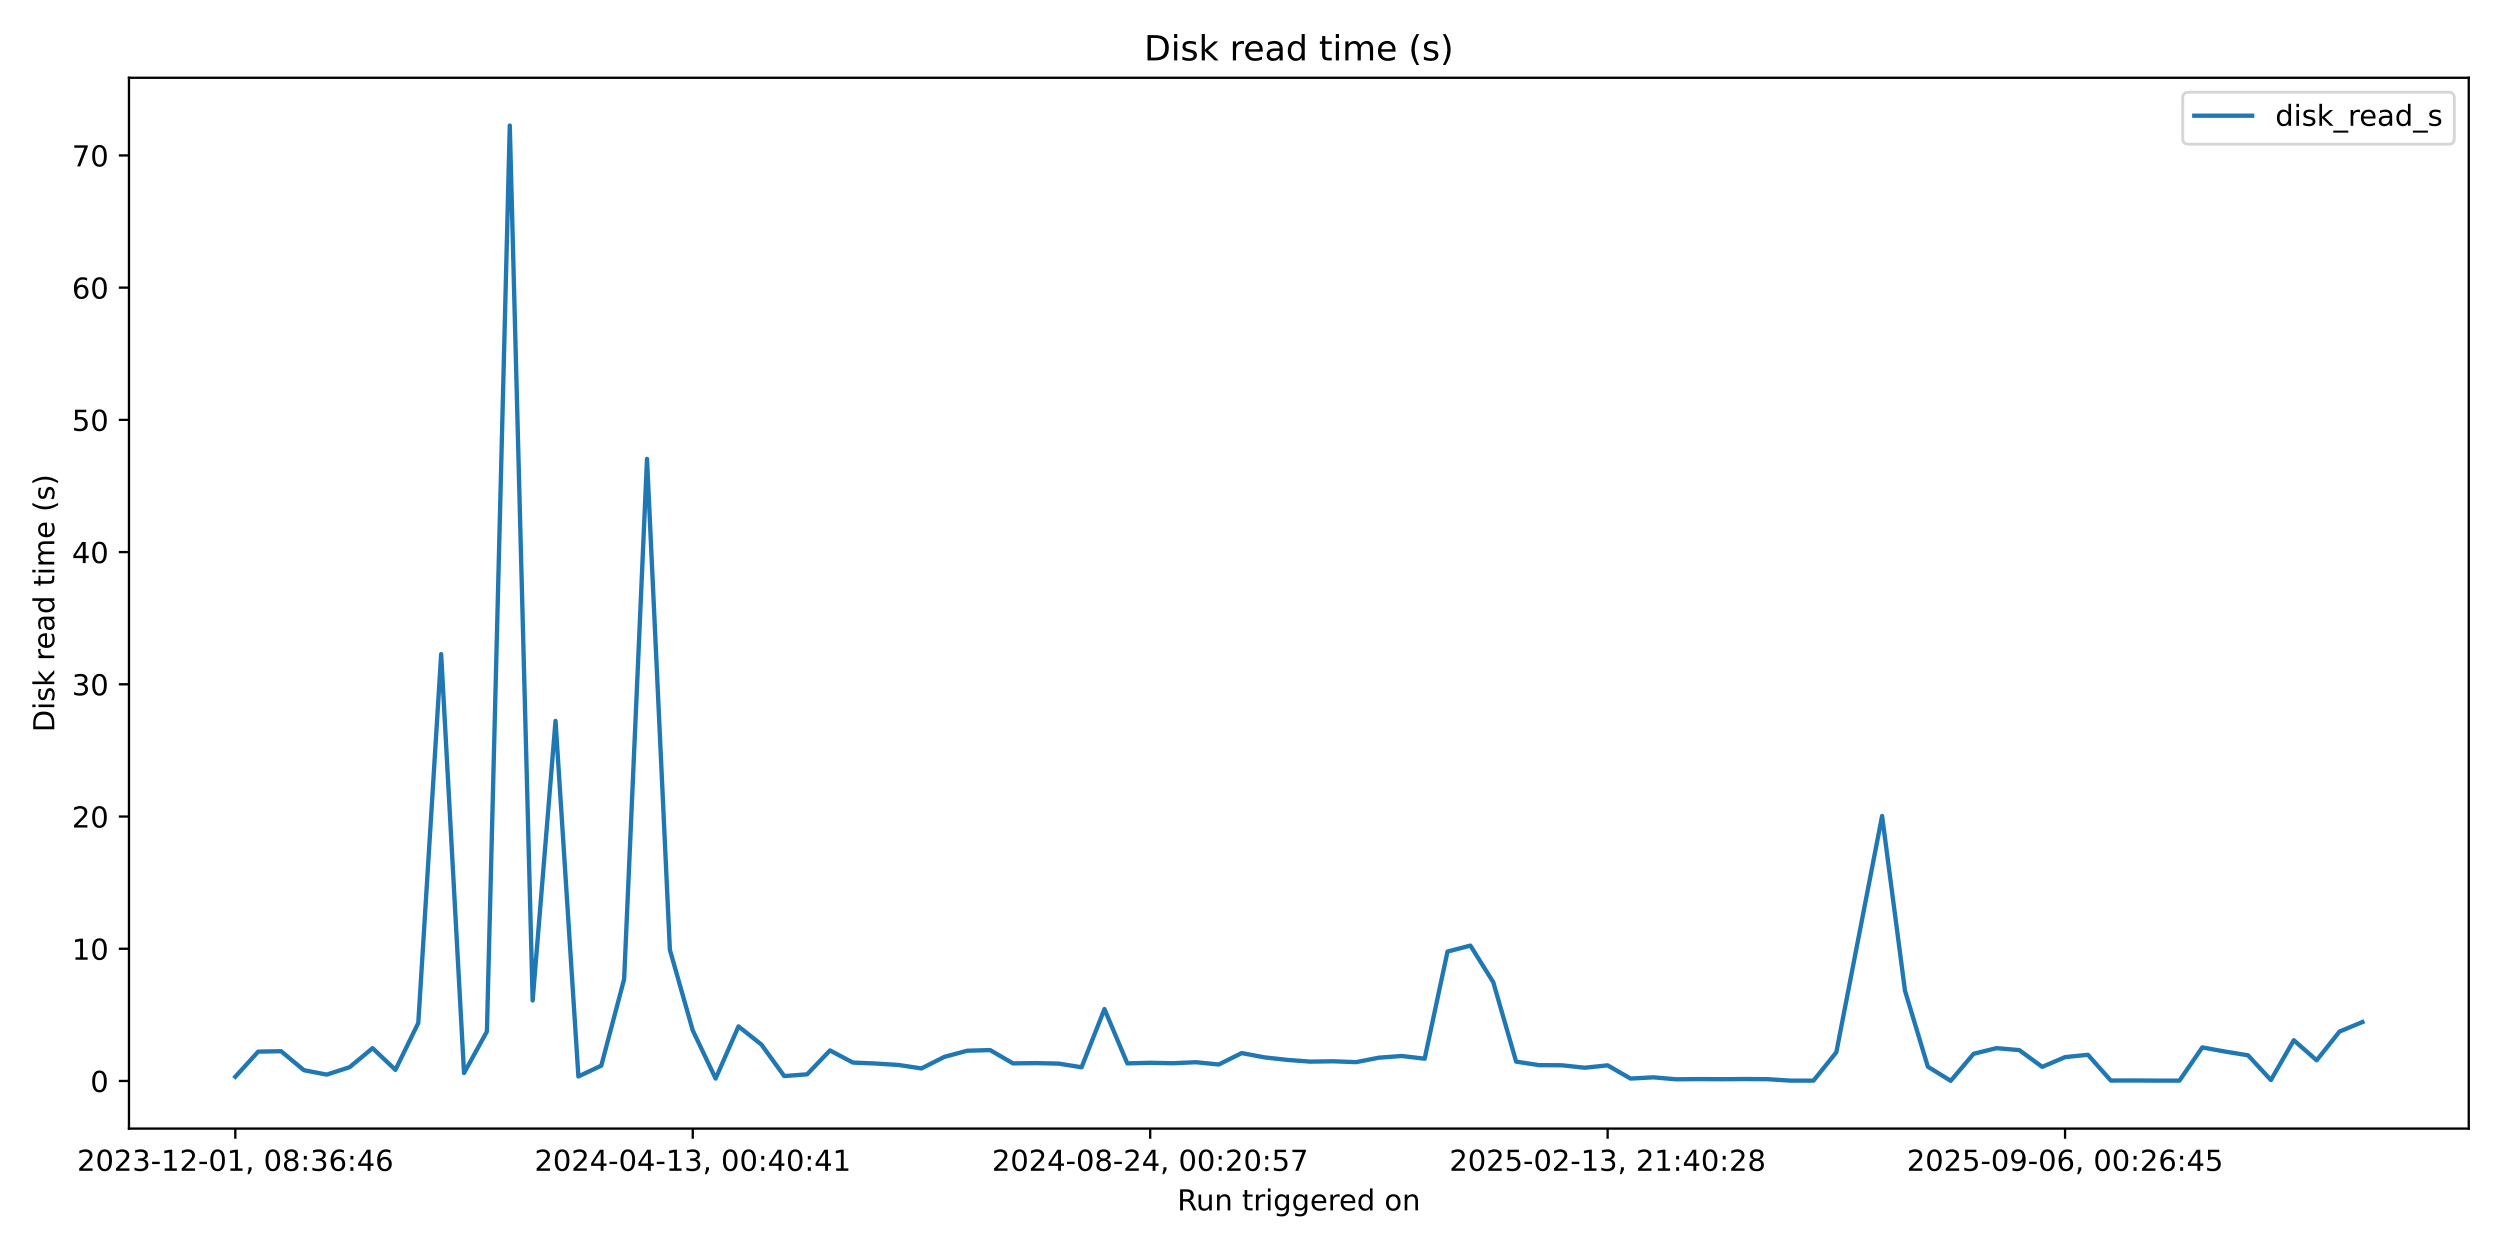
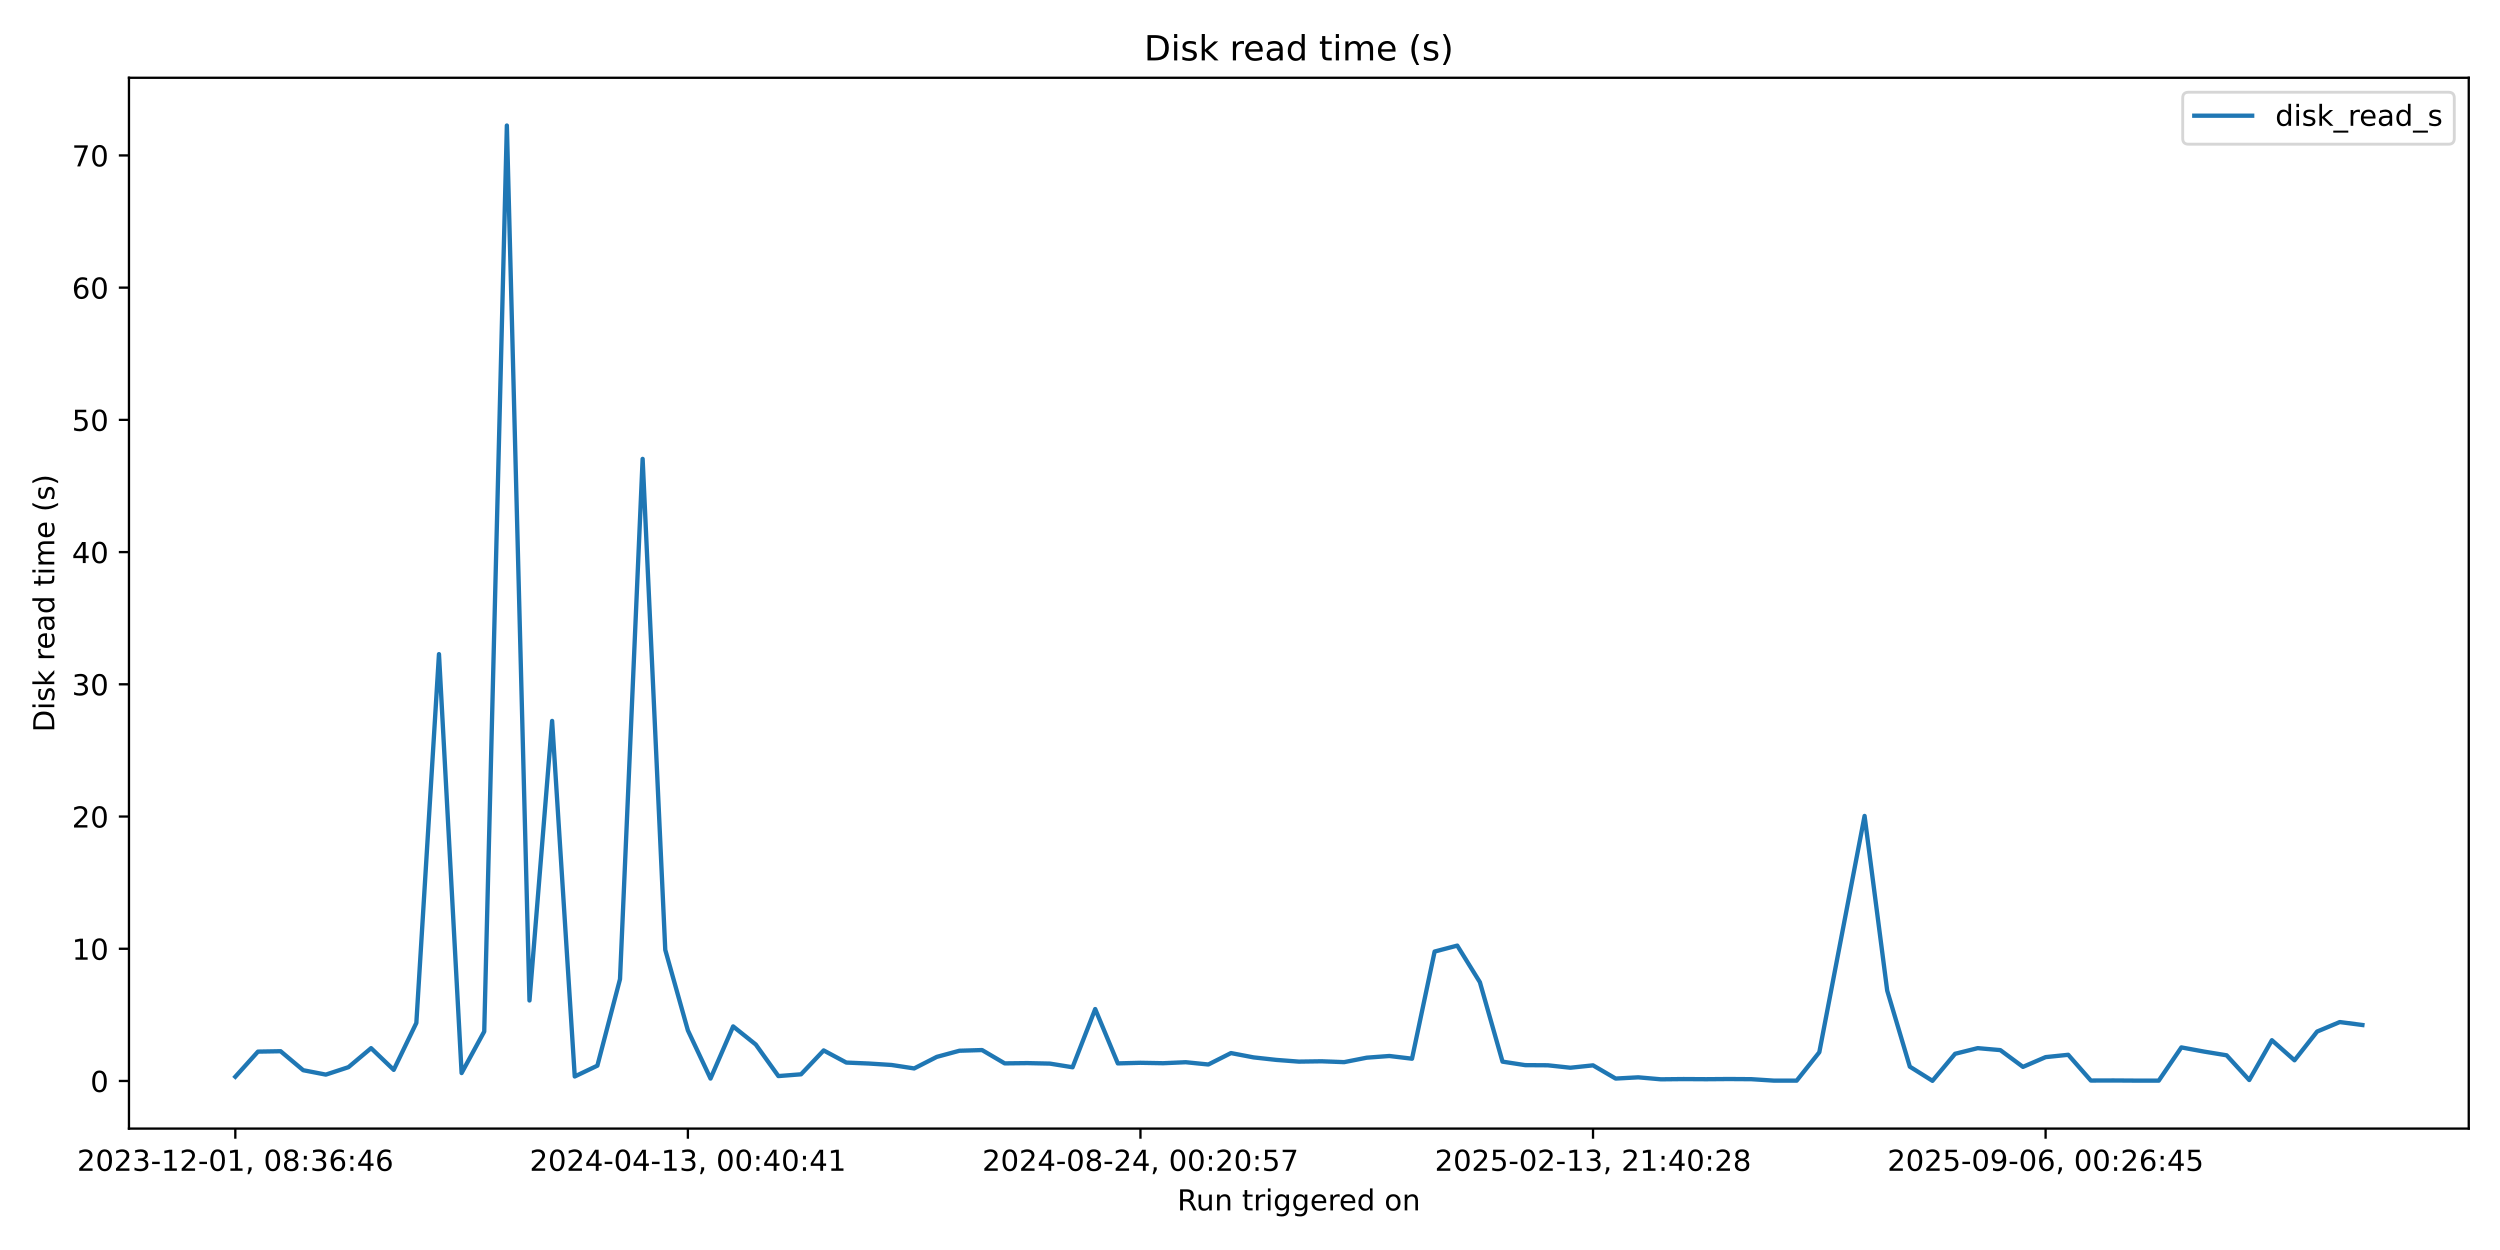
<svg xmlns="http://www.w3.org/2000/svg" xmlns:xlink="http://www.w3.org/1999/xlink" width="864pt" height="432pt" viewBox="0 0 864 432" version="1.1">
  <defs>
    <style type="text/css">*{stroke-linejoin: round; stroke-linecap: butt}</style>
  </defs>
  <g id="figure_1">
    <g id="patch_1">
      <path d="M 0 432  L 864 432  L 864 0  L 0 0  z " style="fill: #ffffff" />
    </g>
    <g id="axes_1">
      <g id="patch_2">
        <path d="M 44.57 390.04  L 853.2 390.04  L 853.2 26.88  L 44.57 26.88  z " style="fill: #ffffff" />
      </g>
      <g id="matplotlib.axis_1">
        <g id="xtick_1">
          <g id="line2d_1">
            <defs>
-               <path id="meff148b3eb" d="M 0 0  L 0 3.5  " style="stroke: #000000; stroke-width: 0.8" />
+               <path id="m534a4824ec" d="M 0 0  L 0 3.5  " style="stroke: #000000; stroke-width: 0.8" />
            </defs>
            <g>
-               <use xlink:href="#meff148b3eb" x="81.326" y="390.04" style="stroke: #000000; stroke-width: 0.8" />
+               <use xlink:href="#m534a4824ec" x="81.326" y="390.04" style="stroke: #000000; stroke-width: 0.8" />
            </g>
          </g>
          <g id="text_1">
            <g transform="translate(26.63372 404.6384) scale(0.1 -0.1)">
              <defs>
                <path id="DejaVuSans-32" d="M 1228 531  L 3431 531  L 3431 0  L 469 0  L 469 531  Q 828 903 1448 1529  Q 2069 2156 2228 2338  Q 2531 2678 2651 2914  Q 2772 3150 2772 3378  Q 2772 3750 2511 3984  Q 2250 4219 1831 4219  Q 1534 4219 1204 4116  Q 875 4013 500 3803  L 500 4441  Q 881 4594 1212 4672  Q 1544 4750 1819 4750  Q 2544 4750 2975 4387  Q 3406 4025 3406 3419  Q 3406 3131 3298 2873  Q 3191 2616 2906 2266  Q 2828 2175 2409 1742  Q 1991 1309 1228 531  z " transform="scale(0.015625)" />
                <path id="DejaVuSans-30" d="M 2034 4250  Q 1547 4250 1301 3770  Q 1056 3291 1056 2328  Q 1056 1369 1301 889  Q 1547 409 2034 409  Q 2525 409 2770 889  Q 3016 1369 3016 2328  Q 3016 3291 2770 3770  Q 2525 4250 2034 4250  z M 2034 4750  Q 2819 4750 3233 4129  Q 3647 3509 3647 2328  Q 3647 1150 3233 529  Q 2819 -91 2034 -91  Q 1250 -91 836 529  Q 422 1150 422 2328  Q 422 3509 836 4129  Q 1250 4750 2034 4750  z " transform="scale(0.015625)" />
                <path id="DejaVuSans-33" d="M 2597 2516  Q 3050 2419 3304 2112  Q 3559 1806 3559 1356  Q 3559 666 3084 287  Q 2609 -91 1734 -91  Q 1441 -91 1130 -33  Q 819 25 488 141  L 488 750  Q 750 597 1062 519  Q 1375 441 1716 441  Q 2309 441 2620 675  Q 2931 909 2931 1356  Q 2931 1769 2642 2001  Q 2353 2234 1838 2234  L 1294 2234  L 1294 2753  L 1863 2753  Q 2328 2753 2575 2939  Q 2822 3125 2822 3475  Q 2822 3834 2567 4026  Q 2313 4219 1838 4219  Q 1578 4219 1281 4162  Q 984 4106 628 3988  L 628 4550  Q 988 4650 1302 4700  Q 1616 4750 1894 4750  Q 2613 4750 3031 4423  Q 3450 4097 3450 3541  Q 3450 3153 3228 2886  Q 3006 2619 2597 2516  z " transform="scale(0.015625)" />
                <path id="DejaVuSans-2d" d="M 313 2009  L 1997 2009  L 1997 1497  L 313 1497  L 313 2009  z " transform="scale(0.015625)" />
                <path id="DejaVuSans-31" d="M 794 531  L 1825 531  L 1825 4091  L 703 3866  L 703 4441  L 1819 4666  L 2450 4666  L 2450 531  L 3481 531  L 3481 0  L 794 0  L 794 531  z " transform="scale(0.015625)" />
                <path id="DejaVuSans-2c" d="M 750 794  L 1409 794  L 1409 256  L 897 -744  L 494 -744  L 750 256  L 750 794  z " transform="scale(0.015625)" />
                <path id="DejaVuSans-20" transform="scale(0.015625)" />
                <path id="DejaVuSans-38" d="M 2034 2216  Q 1584 2216 1326 1975  Q 1069 1734 1069 1313  Q 1069 891 1326 650  Q 1584 409 2034 409  Q 2484 409 2743 651  Q 3003 894 3003 1313  Q 3003 1734 2745 1975  Q 2488 2216 2034 2216  z M 1403 2484  Q 997 2584 770 2862  Q 544 3141 544 3541  Q 544 4100 942 4425  Q 1341 4750 2034 4750  Q 2731 4750 3128 4425  Q 3525 4100 3525 3541  Q 3525 3141 3298 2862  Q 3072 2584 2669 2484  Q 3125 2378 3379 2068  Q 3634 1759 3634 1313  Q 3634 634 3220 271  Q 2806 -91 2034 -91  Q 1263 -91 848 271  Q 434 634 434 1313  Q 434 1759 690 2068  Q 947 2378 1403 2484  z M 1172 3481  Q 1172 3119 1398 2916  Q 1625 2713 2034 2713  Q 2441 2713 2670 2916  Q 2900 3119 2900 3481  Q 2900 3844 2670 4047  Q 2441 4250 2034 4250  Q 1625 4250 1398 4047  Q 1172 3844 1172 3481  z " transform="scale(0.015625)" />
                <path id="DejaVuSans-3a" d="M 750 794  L 1409 794  L 1409 0  L 750 0  L 750 794  z M 750 3309  L 1409 3309  L 1409 2516  L 750 2516  L 750 3309  z " transform="scale(0.015625)" />
                <path id="DejaVuSans-36" d="M 2113 2584  Q 1688 2584 1439 2293  Q 1191 2003 1191 1497  Q 1191 994 1439 701  Q 1688 409 2113 409  Q 2538 409 2786 701  Q 3034 994 3034 1497  Q 3034 2003 2786 2293  Q 2538 2584 2113 2584  z M 3366 4563  L 3366 3988  Q 3128 4100 2886 4159  Q 2644 4219 2406 4219  Q 1781 4219 1451 3797  Q 1122 3375 1075 2522  Q 1259 2794 1537 2939  Q 1816 3084 2150 3084  Q 2853 3084 3261 2657  Q 3669 2231 3669 1497  Q 3669 778 3244 343  Q 2819 -91 2113 -91  Q 1303 -91 875 529  Q 447 1150 447 2328  Q 447 3434 972 4092  Q 1497 4750 2381 4750  Q 2619 4750 2861 4703  Q 3103 4656 3366 4563  z " transform="scale(0.015625)" />
                <path id="DejaVuSans-34" d="M 2419 4116  L 825 1625  L 2419 1625  L 2419 4116  z M 2253 4666  L 3047 4666  L 3047 1625  L 3713 1625  L 3713 1100  L 3047 1100  L 3047 0  L 2419 0  L 2419 1100  L 313 1100  L 313 1709  L 2253 4666  z " transform="scale(0.015625)" />
              </defs>
              <use xlink:href="#DejaVuSans-32" />
              <use xlink:href="#DejaVuSans-30" transform="translate(63.62305 0)" />
              <use xlink:href="#DejaVuSans-32" transform="translate(127.2461 0)" />
              <use xlink:href="#DejaVuSans-33" transform="translate(190.8691 0)" />
              <use xlink:href="#DejaVuSans-2d" transform="translate(254.4922 0)" />
              <use xlink:href="#DejaVuSans-31" transform="translate(290.5762 0)" />
              <use xlink:href="#DejaVuSans-32" transform="translate(354.1992 0)" />
              <use xlink:href="#DejaVuSans-2d" transform="translate(417.8223 0)" />
              <use xlink:href="#DejaVuSans-30" transform="translate(453.9062 0)" />
              <use xlink:href="#DejaVuSans-31" transform="translate(517.5293 0)" />
              <use xlink:href="#DejaVuSans-2c" transform="translate(581.1523 0)" />
              <use xlink:href="#DejaVuSans-20" transform="translate(612.9395 0)" />
              <use xlink:href="#DejaVuSans-30" transform="translate(644.7266 0)" />
              <use xlink:href="#DejaVuSans-38" transform="translate(708.3496 0)" />
              <use xlink:href="#DejaVuSans-3a" transform="translate(771.9727 0)" />
              <use xlink:href="#DejaVuSans-33" transform="translate(805.6641 0)" />
              <use xlink:href="#DejaVuSans-36" transform="translate(869.2871 0)" />
              <use xlink:href="#DejaVuSans-3a" transform="translate(932.9102 0)" />
              <use xlink:href="#DejaVuSans-34" transform="translate(966.6016 0)" />
              <use xlink:href="#DejaVuSans-36" transform="translate(1030.225 0)" />
            </g>
          </g>
        </g>
        <g id="xtick_2">
          <g id="line2d_2">
            <g>
-               <use xlink:href="#meff148b3eb" x="239.416" y="390.04" style="stroke: #000000; stroke-width: 0.8" />
+               <use xlink:href="#m534a4824ec" x="237.734" y="390.04" style="stroke: #000000; stroke-width: 0.8" />
            </g>
          </g>
          <g id="text_2">
-             <g transform="translate(184.7237 404.6384) scale(0.1 -0.1)">
+             <g transform="translate(183.0418 404.6384) scale(0.1 -0.1)">
              <use xlink:href="#DejaVuSans-32" />
              <use xlink:href="#DejaVuSans-30" transform="translate(63.62305 0)" />
              <use xlink:href="#DejaVuSans-32" transform="translate(127.2461 0)" />
              <use xlink:href="#DejaVuSans-34" transform="translate(190.8691 0)" />
              <use xlink:href="#DejaVuSans-2d" transform="translate(254.4922 0)" />
              <use xlink:href="#DejaVuSans-30" transform="translate(290.5762 0)" />
              <use xlink:href="#DejaVuSans-34" transform="translate(354.1992 0)" />
              <use xlink:href="#DejaVuSans-2d" transform="translate(417.8223 0)" />
              <use xlink:href="#DejaVuSans-31" transform="translate(453.9062 0)" />
              <use xlink:href="#DejaVuSans-33" transform="translate(517.5293 0)" />
              <use xlink:href="#DejaVuSans-2c" transform="translate(581.1523 0)" />
              <use xlink:href="#DejaVuSans-20" transform="translate(612.9395 0)" />
              <use xlink:href="#DejaVuSans-30" transform="translate(644.7266 0)" />
              <use xlink:href="#DejaVuSans-30" transform="translate(708.3496 0)" />
              <use xlink:href="#DejaVuSans-3a" transform="translate(771.9727 0)" />
              <use xlink:href="#DejaVuSans-34" transform="translate(805.6641 0)" />
              <use xlink:href="#DejaVuSans-30" transform="translate(869.2871 0)" />
              <use xlink:href="#DejaVuSans-3a" transform="translate(932.9102 0)" />
              <use xlink:href="#DejaVuSans-34" transform="translate(966.6016 0)" />
              <use xlink:href="#DejaVuSans-31" transform="translate(1030.225 0)" />
            </g>
          </g>
        </g>
        <g id="xtick_3">
          <g id="line2d_3">
            <g>
-               <use xlink:href="#meff148b3eb" x="397.506" y="390.04" style="stroke: #000000; stroke-width: 0.8" />
+               <use xlink:href="#m534a4824ec" x="394.142" y="390.04" style="stroke: #000000; stroke-width: 0.8" />
            </g>
          </g>
          <g id="text_3">
-             <g transform="translate(342.8136 404.6384) scale(0.1 -0.1)">
+             <g transform="translate(339.45 404.6384) scale(0.1 -0.1)">
              <defs>
                <path id="DejaVuSans-35" d="M 691 4666  L 3169 4666  L 3169 4134  L 1269 4134  L 1269 2991  Q 1406 3038 1543 3061  Q 1681 3084 1819 3084  Q 2600 3084 3056 2656  Q 3513 2228 3513 1497  Q 3513 744 3044 326  Q 2575 -91 1722 -91  Q 1428 -91 1123 -41  Q 819 9 494 109  L 494 744  Q 775 591 1075 516  Q 1375 441 1709 441  Q 2250 441 2565 725  Q 2881 1009 2881 1497  Q 2881 1984 2565 2268  Q 2250 2553 1709 2553  Q 1456 2553 1204 2497  Q 953 2441 691 2322  L 691 4666  z " transform="scale(0.015625)" />
                <path id="DejaVuSans-37" d="M 525 4666  L 3525 4666  L 3525 4397  L 1831 0  L 1172 0  L 2766 4134  L 525 4134  L 525 4666  z " transform="scale(0.015625)" />
              </defs>
              <use xlink:href="#DejaVuSans-32" />
              <use xlink:href="#DejaVuSans-30" transform="translate(63.62305 0)" />
              <use xlink:href="#DejaVuSans-32" transform="translate(127.2461 0)" />
              <use xlink:href="#DejaVuSans-34" transform="translate(190.8691 0)" />
              <use xlink:href="#DejaVuSans-2d" transform="translate(254.4922 0)" />
              <use xlink:href="#DejaVuSans-30" transform="translate(290.5762 0)" />
              <use xlink:href="#DejaVuSans-38" transform="translate(354.1992 0)" />
              <use xlink:href="#DejaVuSans-2d" transform="translate(417.8223 0)" />
              <use xlink:href="#DejaVuSans-32" transform="translate(453.9062 0)" />
              <use xlink:href="#DejaVuSans-34" transform="translate(517.5293 0)" />
              <use xlink:href="#DejaVuSans-2c" transform="translate(581.1523 0)" />
              <use xlink:href="#DejaVuSans-20" transform="translate(612.9395 0)" />
              <use xlink:href="#DejaVuSans-30" transform="translate(644.7266 0)" />
              <use xlink:href="#DejaVuSans-30" transform="translate(708.3496 0)" />
              <use xlink:href="#DejaVuSans-3a" transform="translate(771.9727 0)" />
              <use xlink:href="#DejaVuSans-32" transform="translate(805.6641 0)" />
              <use xlink:href="#DejaVuSans-30" transform="translate(869.2871 0)" />
              <use xlink:href="#DejaVuSans-3a" transform="translate(932.9102 0)" />
              <use xlink:href="#DejaVuSans-35" transform="translate(966.6016 0)" />
              <use xlink:href="#DejaVuSans-37" transform="translate(1030.225 0)" />
            </g>
          </g>
        </g>
        <g id="xtick_4">
          <g id="line2d_4">
            <g>
-               <use xlink:href="#meff148b3eb" x="555.596" y="390.04" style="stroke: #000000; stroke-width: 0.8" />
+               <use xlink:href="#m534a4824ec" x="550.55" y="390.04" style="stroke: #000000; stroke-width: 0.8" />
            </g>
          </g>
          <g id="text_4">
-             <g transform="translate(500.9035 404.6384) scale(0.1 -0.1)">
+             <g transform="translate(495.8581 404.6384) scale(0.1 -0.1)">
              <use xlink:href="#DejaVuSans-32" />
              <use xlink:href="#DejaVuSans-30" transform="translate(63.62305 0)" />
              <use xlink:href="#DejaVuSans-32" transform="translate(127.2461 0)" />
              <use xlink:href="#DejaVuSans-35" transform="translate(190.8691 0)" />
              <use xlink:href="#DejaVuSans-2d" transform="translate(254.4922 0)" />
              <use xlink:href="#DejaVuSans-30" transform="translate(290.5762 0)" />
              <use xlink:href="#DejaVuSans-32" transform="translate(354.1992 0)" />
              <use xlink:href="#DejaVuSans-2d" transform="translate(417.8223 0)" />
              <use xlink:href="#DejaVuSans-31" transform="translate(453.9062 0)" />
              <use xlink:href="#DejaVuSans-33" transform="translate(517.5293 0)" />
              <use xlink:href="#DejaVuSans-2c" transform="translate(581.1523 0)" />
              <use xlink:href="#DejaVuSans-20" transform="translate(612.9395 0)" />
              <use xlink:href="#DejaVuSans-32" transform="translate(644.7266 0)" />
              <use xlink:href="#DejaVuSans-31" transform="translate(708.3496 0)" />
              <use xlink:href="#DejaVuSans-3a" transform="translate(771.9727 0)" />
              <use xlink:href="#DejaVuSans-34" transform="translate(805.6641 0)" />
              <use xlink:href="#DejaVuSans-30" transform="translate(869.2871 0)" />
              <use xlink:href="#DejaVuSans-3a" transform="translate(932.9102 0)" />
              <use xlink:href="#DejaVuSans-32" transform="translate(966.6016 0)" />
              <use xlink:href="#DejaVuSans-38" transform="translate(1030.225 0)" />
            </g>
          </g>
        </g>
        <g id="xtick_5">
          <g id="line2d_5">
            <g>
-               <use xlink:href="#meff148b3eb" x="713.686" y="390.04" style="stroke: #000000; stroke-width: 0.8" />
+               <use xlink:href="#m534a4824ec" x="706.958" y="390.04" style="stroke: #000000; stroke-width: 0.8" />
            </g>
          </g>
          <g id="text_5">
-             <g transform="translate(658.9934 404.6384) scale(0.1 -0.1)">
+             <g transform="translate(652.2662 404.6384) scale(0.1 -0.1)">
              <defs>
                <path id="DejaVuSans-39" d="M 703 97  L 703 672  Q 941 559 1184 500  Q 1428 441 1663 441  Q 2288 441 2617 861  Q 2947 1281 2994 2138  Q 2813 1869 2534 1725  Q 2256 1581 1919 1581  Q 1219 1581 811 2004  Q 403 2428 403 3163  Q 403 3881 828 4315  Q 1253 4750 1959 4750  Q 2769 4750 3195 4129  Q 3622 3509 3622 2328  Q 3622 1225 3098 567  Q 2575 -91 1691 -91  Q 1453 -91 1209 -44  Q 966 3 703 97  z M 1959 2075  Q 2384 2075 2632 2365  Q 2881 2656 2881 3163  Q 2881 3666 2632 3958  Q 2384 4250 1959 4250  Q 1534 4250 1286 3958  Q 1038 3666 1038 3163  Q 1038 2656 1286 2365  Q 1534 2075 1959 2075  z " transform="scale(0.015625)" />
              </defs>
              <use xlink:href="#DejaVuSans-32" />
              <use xlink:href="#DejaVuSans-30" transform="translate(63.62305 0)" />
              <use xlink:href="#DejaVuSans-32" transform="translate(127.2461 0)" />
              <use xlink:href="#DejaVuSans-35" transform="translate(190.8691 0)" />
              <use xlink:href="#DejaVuSans-2d" transform="translate(254.4922 0)" />
              <use xlink:href="#DejaVuSans-30" transform="translate(290.5762 0)" />
              <use xlink:href="#DejaVuSans-39" transform="translate(354.1992 0)" />
              <use xlink:href="#DejaVuSans-2d" transform="translate(417.8223 0)" />
              <use xlink:href="#DejaVuSans-30" transform="translate(453.9062 0)" />
              <use xlink:href="#DejaVuSans-36" transform="translate(517.5293 0)" />
              <use xlink:href="#DejaVuSans-2c" transform="translate(581.1523 0)" />
              <use xlink:href="#DejaVuSans-20" transform="translate(612.9395 0)" />
              <use xlink:href="#DejaVuSans-30" transform="translate(644.7266 0)" />
              <use xlink:href="#DejaVuSans-30" transform="translate(708.3496 0)" />
              <use xlink:href="#DejaVuSans-3a" transform="translate(771.9727 0)" />
              <use xlink:href="#DejaVuSans-32" transform="translate(805.6641 0)" />
              <use xlink:href="#DejaVuSans-36" transform="translate(869.2871 0)" />
              <use xlink:href="#DejaVuSans-3a" transform="translate(932.9102 0)" />
              <use xlink:href="#DejaVuSans-34" transform="translate(966.6016 0)" />
              <use xlink:href="#DejaVuSans-35" transform="translate(1030.225 0)" />
            </g>
          </g>
        </g>
        <g id="text_6">
          <g transform="translate(406.8686 418.3166) scale(0.1 -0.1)">
            <defs>
              <path id="DejaVuSans-52" d="M 2841 2188  Q 3044 2119 3236 1894  Q 3428 1669 3622 1275  L 4263 0  L 3584 0  L 2988 1197  Q 2756 1666 2539 1819  Q 2322 1972 1947 1972  L 1259 1972  L 1259 0  L 628 0  L 628 4666  L 2053 4666  Q 2853 4666 3247 4331  Q 3641 3997 3641 3322  Q 3641 2881 3436 2590  Q 3231 2300 2841 2188  z M 1259 4147  L 1259 2491  L 2053 2491  Q 2509 2491 2742 2702  Q 2975 2913 2975 3322  Q 2975 3731 2742 3939  Q 2509 4147 2053 4147  L 1259 4147  z " transform="scale(0.015625)" />
              <path id="DejaVuSans-75" d="M 544 1381  L 544 3500  L 1119 3500  L 1119 1403  Q 1119 906 1312 657  Q 1506 409 1894 409  Q 2359 409 2629 706  Q 2900 1003 2900 1516  L 2900 3500  L 3475 3500  L 3475 0  L 2900 0  L 2900 538  Q 2691 219 2414 64  Q 2138 -91 1772 -91  Q 1169 -91 856 284  Q 544 659 544 1381  z M 1991 3584  L 1991 3584  z " transform="scale(0.015625)" />
              <path id="DejaVuSans-6e" d="M 3513 2113  L 3513 0  L 2938 0  L 2938 2094  Q 2938 2591 2744 2837  Q 2550 3084 2163 3084  Q 1697 3084 1428 2787  Q 1159 2491 1159 1978  L 1159 0  L 581 0  L 581 3500  L 1159 3500  L 1159 2956  Q 1366 3272 1645 3428  Q 1925 3584 2291 3584  Q 2894 3584 3203 3211  Q 3513 2838 3513 2113  z " transform="scale(0.015625)" />
              <path id="DejaVuSans-74" d="M 1172 4494  L 1172 3500  L 2356 3500  L 2356 3053  L 1172 3053  L 1172 1153  Q 1172 725 1289 603  Q 1406 481 1766 481  L 2356 481  L 2356 0  L 1766 0  Q 1100 0 847 248  Q 594 497 594 1153  L 594 3053  L 172 3053  L 172 3500  L 594 3500  L 594 4494  L 1172 4494  z " transform="scale(0.015625)" />
              <path id="DejaVuSans-72" d="M 2631 2963  Q 2534 3019 2420 3045  Q 2306 3072 2169 3072  Q 1681 3072 1420 2755  Q 1159 2438 1159 1844  L 1159 0  L 581 0  L 581 3500  L 1159 3500  L 1159 2956  Q 1341 3275 1631 3429  Q 1922 3584 2338 3584  Q 2397 3584 2469 3576  Q 2541 3569 2628 3553  L 2631 2963  z " transform="scale(0.015625)" />
              <path id="DejaVuSans-69" d="M 603 3500  L 1178 3500  L 1178 0  L 603 0  L 603 3500  z M 603 4863  L 1178 4863  L 1178 4134  L 603 4134  L 603 4863  z " transform="scale(0.015625)" />
              <path id="DejaVuSans-67" d="M 2906 1791  Q 2906 2416 2648 2759  Q 2391 3103 1925 3103  Q 1463 3103 1205 2759  Q 947 2416 947 1791  Q 947 1169 1205 825  Q 1463 481 1925 481  Q 2391 481 2648 825  Q 2906 1169 2906 1791  z M 3481 434  Q 3481 -459 3084 -895  Q 2688 -1331 1869 -1331  Q 1566 -1331 1297 -1286  Q 1028 -1241 775 -1147  L 775 -588  Q 1028 -725 1275 -790  Q 1522 -856 1778 -856  Q 2344 -856 2625 -561  Q 2906 -266 2906 331  L 2906 616  Q 2728 306 2450 153  Q 2172 0 1784 0  Q 1141 0 747 490  Q 353 981 353 1791  Q 353 2603 747 3093  Q 1141 3584 1784 3584  Q 2172 3584 2450 3431  Q 2728 3278 2906 2969  L 2906 3500  L 3481 3500  L 3481 434  z " transform="scale(0.015625)" />
              <path id="DejaVuSans-65" d="M 3597 1894  L 3597 1613  L 953 1613  Q 991 1019 1311 708  Q 1631 397 2203 397  Q 2534 397 2845 478  Q 3156 559 3463 722  L 3463 178  Q 3153 47 2828 -22  Q 2503 -91 2169 -91  Q 1331 -91 842 396  Q 353 884 353 1716  Q 353 2575 817 3079  Q 1281 3584 2069 3584  Q 2775 3584 3186 3129  Q 3597 2675 3597 1894  z M 3022 2063  Q 3016 2534 2758 2815  Q 2500 3097 2075 3097  Q 1594 3097 1305 2825  Q 1016 2553 972 2059  L 3022 2063  z " transform="scale(0.015625)" />
              <path id="DejaVuSans-64" d="M 2906 2969  L 2906 4863  L 3481 4863  L 3481 0  L 2906 0  L 2906 525  Q 2725 213 2448 61  Q 2172 -91 1784 -91  Q 1150 -91 751 415  Q 353 922 353 1747  Q 353 2572 751 3078  Q 1150 3584 1784 3584  Q 2172 3584 2448 3432  Q 2725 3281 2906 2969  z M 947 1747  Q 947 1113 1208 752  Q 1469 391 1925 391  Q 2381 391 2643 752  Q 2906 1113 2906 1747  Q 2906 2381 2643 2742  Q 2381 3103 1925 3103  Q 1469 3103 1208 2742  Q 947 2381 947 1747  z " transform="scale(0.015625)" />
              <path id="DejaVuSans-6f" d="M 1959 3097  Q 1497 3097 1228 2736  Q 959 2375 959 1747  Q 959 1119 1226 758  Q 1494 397 1959 397  Q 2419 397 2687 759  Q 2956 1122 2956 1747  Q 2956 2369 2687 2733  Q 2419 3097 1959 3097  z M 1959 3584  Q 2709 3584 3137 3096  Q 3566 2609 3566 1747  Q 3566 888 3137 398  Q 2709 -91 1959 -91  Q 1206 -91 779 398  Q 353 888 353 1747  Q 353 2609 779 3096  Q 1206 3584 1959 3584  z " transform="scale(0.015625)" />
            </defs>
            <use xlink:href="#DejaVuSans-52" />
            <use xlink:href="#DejaVuSans-75" transform="translate(64.98242 0)" />
            <use xlink:href="#DejaVuSans-6e" transform="translate(128.3613 0)" />
            <use xlink:href="#DejaVuSans-20" transform="translate(191.7402 0)" />
            <use xlink:href="#DejaVuSans-74" transform="translate(223.5273 0)" />
            <use xlink:href="#DejaVuSans-72" transform="translate(262.7363 0)" />
            <use xlink:href="#DejaVuSans-69" transform="translate(303.8496 0)" />
            <use xlink:href="#DejaVuSans-67" transform="translate(331.6328 0)" />
            <use xlink:href="#DejaVuSans-67" transform="translate(395.1094 0)" />
            <use xlink:href="#DejaVuSans-65" transform="translate(458.5859 0)" />
            <use xlink:href="#DejaVuSans-72" transform="translate(520.1094 0)" />
            <use xlink:href="#DejaVuSans-65" transform="translate(558.9727 0)" />
            <use xlink:href="#DejaVuSans-64" transform="translate(620.4961 0)" />
            <use xlink:href="#DejaVuSans-20" transform="translate(683.9727 0)" />
            <use xlink:href="#DejaVuSans-6f" transform="translate(715.7598 0)" />
            <use xlink:href="#DejaVuSans-6e" transform="translate(776.9414 0)" />
          </g>
        </g>
      </g>
      <g id="matplotlib.axis_2">
        <g id="ytick_1">
          <g id="line2d_6">
            <defs>
-               <path id="m0d25f83ad7" d="M 0 0  L -3.5 0  " style="stroke: #000000; stroke-width: 0.8" />
+               <path id="m4f4c72c7b5" d="M 0 0  L -3.5 0  " style="stroke: #000000; stroke-width: 0.8" />
            </defs>
            <g>
-               <use xlink:href="#m0d25f83ad7" x="44.57" y="373.588" style="stroke: #000000; stroke-width: 0.8" />
+               <use xlink:href="#m4f4c72c7b5" x="44.57" y="373.588" style="stroke: #000000; stroke-width: 0.8" />
            </g>
          </g>
          <g id="text_7">
            <g transform="translate(31.2075 377.3868) scale(0.1 -0.1)">
              <use xlink:href="#DejaVuSans-30" />
            </g>
          </g>
        </g>
        <g id="ytick_2">
          <g id="line2d_7">
            <g>
-               <use xlink:href="#m0d25f83ad7" x="44.57" y="327.891" style="stroke: #000000; stroke-width: 0.8" />
+               <use xlink:href="#m4f4c72c7b5" x="44.57" y="327.891" style="stroke: #000000; stroke-width: 0.8" />
            </g>
          </g>
          <g id="text_8">
            <g transform="translate(24.845 331.6906) scale(0.1 -0.1)">
              <use xlink:href="#DejaVuSans-31" />
              <use xlink:href="#DejaVuSans-30" transform="translate(63.62305 0)" />
            </g>
          </g>
        </g>
        <g id="ytick_3">
          <g id="line2d_8">
            <g>
-               <use xlink:href="#m0d25f83ad7" x="44.57" y="282.195" style="stroke: #000000; stroke-width: 0.8" />
+               <use xlink:href="#m4f4c72c7b5" x="44.57" y="282.195" style="stroke: #000000; stroke-width: 0.8" />
            </g>
          </g>
          <g id="text_9">
            <g transform="translate(24.845 285.9945) scale(0.1 -0.1)">
              <use xlink:href="#DejaVuSans-32" />
              <use xlink:href="#DejaVuSans-30" transform="translate(63.62305 0)" />
            </g>
          </g>
        </g>
        <g id="ytick_4">
          <g id="line2d_9">
            <g>
-               <use xlink:href="#m0d25f83ad7" x="44.57" y="236.499" style="stroke: #000000; stroke-width: 0.8" />
+               <use xlink:href="#m4f4c72c7b5" x="44.57" y="236.499" style="stroke: #000000; stroke-width: 0.8" />
            </g>
          </g>
          <g id="text_10">
            <g transform="translate(24.845 240.2984) scale(0.1 -0.1)">
              <use xlink:href="#DejaVuSans-33" />
              <use xlink:href="#DejaVuSans-30" transform="translate(63.62305 0)" />
            </g>
          </g>
        </g>
        <g id="ytick_5">
          <g id="line2d_10">
            <g>
-               <use xlink:href="#m0d25f83ad7" x="44.57" y="190.803" style="stroke: #000000; stroke-width: 0.8" />
+               <use xlink:href="#m4f4c72c7b5" x="44.57" y="190.803" style="stroke: #000000; stroke-width: 0.8" />
            </g>
          </g>
          <g id="text_11">
            <g transform="translate(24.845 194.6022) scale(0.1 -0.1)">
              <use xlink:href="#DejaVuSans-34" />
              <use xlink:href="#DejaVuSans-30" transform="translate(63.62305 0)" />
            </g>
          </g>
        </g>
        <g id="ytick_6">
          <g id="line2d_11">
            <g>
-               <use xlink:href="#m0d25f83ad7" x="44.57" y="145.107" style="stroke: #000000; stroke-width: 0.8" />
+               <use xlink:href="#m4f4c72c7b5" x="44.57" y="145.107" style="stroke: #000000; stroke-width: 0.8" />
            </g>
          </g>
          <g id="text_12">
            <g transform="translate(24.845 148.9061) scale(0.1 -0.1)">
              <use xlink:href="#DejaVuSans-35" />
              <use xlink:href="#DejaVuSans-30" transform="translate(63.62305 0)" />
            </g>
          </g>
        </g>
        <g id="ytick_7">
          <g id="line2d_12">
            <g>
-               <use xlink:href="#m0d25f83ad7" x="44.57" y="99.411" style="stroke: #000000; stroke-width: 0.8" />
+               <use xlink:href="#m4f4c72c7b5" x="44.57" y="99.411" style="stroke: #000000; stroke-width: 0.8" />
            </g>
          </g>
          <g id="text_13">
            <g transform="translate(24.845 103.21) scale(0.1 -0.1)">
              <use xlink:href="#DejaVuSans-36" />
              <use xlink:href="#DejaVuSans-30" transform="translate(63.62305 0)" />
            </g>
          </g>
        </g>
        <g id="ytick_8">
          <g id="line2d_13">
            <g>
-               <use xlink:href="#m0d25f83ad7" x="44.57" y="53.715" style="stroke: #000000; stroke-width: 0.8" />
+               <use xlink:href="#m4f4c72c7b5" x="44.57" y="53.715" style="stroke: #000000; stroke-width: 0.8" />
            </g>
          </g>
          <g id="text_14">
            <g transform="translate(24.845 57.51382) scale(0.1 -0.1)">
              <use xlink:href="#DejaVuSans-37" />
              <use xlink:href="#DejaVuSans-30" transform="translate(63.62305 0)" />
            </g>
          </g>
        </g>
        <g id="text_15">
          <g transform="translate(18.76531 253.0264) rotate(-90) scale(0.1 -0.1)">
            <defs>
              <path id="DejaVuSans-44" d="M 1259 4147  L 1259 519  L 2022 519  Q 2988 519 3436 956  Q 3884 1394 3884 2338  Q 3884 3275 3436 3711  Q 2988 4147 2022 4147  L 1259 4147  z M 628 4666  L 1925 4666  Q 3281 4666 3915 4102  Q 4550 3538 4550 2338  Q 4550 1131 3912 565  Q 3275 0 1925 0  L 628 0  L 628 4666  z " transform="scale(0.015625)" />
              <path id="DejaVuSans-73" d="M 2834 3397  L 2834 2853  Q 2591 2978 2328 3040  Q 2066 3103 1784 3103  Q 1356 3103 1142 2972  Q 928 2841 928 2578  Q 928 2378 1081 2264  Q 1234 2150 1697 2047  L 1894 2003  Q 2506 1872 2764 1633  Q 3022 1394 3022 966  Q 3022 478 2636 193  Q 2250 -91 1575 -91  Q 1294 -91 989 -36  Q 684 19 347 128  L 347 722  Q 666 556 975 473  Q 1284 391 1588 391  Q 1994 391 2212 530  Q 2431 669 2431 922  Q 2431 1156 2273 1281  Q 2116 1406 1581 1522  L 1381 1569  Q 847 1681 609 1914  Q 372 2147 372 2553  Q 372 3047 722 3315  Q 1072 3584 1716 3584  Q 2034 3584 2315 3537  Q 2597 3491 2834 3397  z " transform="scale(0.015625)" />
              <path id="DejaVuSans-6b" d="M 581 4863  L 1159 4863  L 1159 1991  L 2875 3500  L 3609 3500  L 1753 1863  L 3688 0  L 2938 0  L 1159 1709  L 1159 0  L 581 0  L 581 4863  z " transform="scale(0.015625)" />
              <path id="DejaVuSans-61" d="M 2194 1759  Q 1497 1759 1228 1600  Q 959 1441 959 1056  Q 959 750 1161 570  Q 1363 391 1709 391  Q 2188 391 2477 730  Q 2766 1069 2766 1631  L 2766 1759  L 2194 1759  z M 3341 1997  L 3341 0  L 2766 0  L 2766 531  Q 2569 213 2275 61  Q 1981 -91 1556 -91  Q 1019 -91 701 211  Q 384 513 384 1019  Q 384 1609 779 1909  Q 1175 2209 1959 2209  L 2766 2209  L 2766 2266  Q 2766 2663 2505 2880  Q 2244 3097 1772 3097  Q 1472 3097 1187 3025  Q 903 2953 641 2809  L 641 3341  Q 956 3463 1253 3523  Q 1550 3584 1831 3584  Q 2591 3584 2966 3190  Q 3341 2797 3341 1997  z " transform="scale(0.015625)" />
              <path id="DejaVuSans-6d" d="M 3328 2828  Q 3544 3216 3844 3400  Q 4144 3584 4550 3584  Q 5097 3584 5394 3201  Q 5691 2819 5691 2113  L 5691 0  L 5113 0  L 5113 2094  Q 5113 2597 4934 2840  Q 4756 3084 4391 3084  Q 3944 3084 3684 2787  Q 3425 2491 3425 1978  L 3425 0  L 2847 0  L 2847 2094  Q 2847 2600 2669 2842  Q 2491 3084 2119 3084  Q 1678 3084 1418 2786  Q 1159 2488 1159 1978  L 1159 0  L 581 0  L 581 3500  L 1159 3500  L 1159 2956  Q 1356 3278 1631 3431  Q 1906 3584 2284 3584  Q 2666 3584 2933 3390  Q 3200 3197 3328 2828  z " transform="scale(0.015625)" />
              <path id="DejaVuSans-28" d="M 1984 4856  Q 1566 4138 1362 3434  Q 1159 2731 1159 2009  Q 1159 1288 1364 580  Q 1569 -128 1984 -844  L 1484 -844  Q 1016 -109 783 600  Q 550 1309 550 2009  Q 550 2706 781 3412  Q 1013 4119 1484 4856  L 1984 4856  z " transform="scale(0.015625)" />
              <path id="DejaVuSans-29" d="M 513 4856  L 1013 4856  Q 1481 4119 1714 3412  Q 1947 2706 1947 2009  Q 1947 1309 1714 600  Q 1481 -109 1013 -844  L 513 -844  Q 928 -128 1133 580  Q 1338 1288 1338 2009  Q 1338 2731 1133 3434  Q 928 4138 513 4856  z " transform="scale(0.015625)" />
            </defs>
            <use xlink:href="#DejaVuSans-44" />
            <use xlink:href="#DejaVuSans-69" transform="translate(77.00195 0)" />
            <use xlink:href="#DejaVuSans-73" transform="translate(104.7852 0)" />
            <use xlink:href="#DejaVuSans-6b" transform="translate(156.8848 0)" />
            <use xlink:href="#DejaVuSans-20" transform="translate(214.7949 0)" />
            <use xlink:href="#DejaVuSans-72" transform="translate(246.582 0)" />
            <use xlink:href="#DejaVuSans-65" transform="translate(285.4453 0)" />
            <use xlink:href="#DejaVuSans-61" transform="translate(346.9688 0)" />
            <use xlink:href="#DejaVuSans-64" transform="translate(408.248 0)" />
            <use xlink:href="#DejaVuSans-20" transform="translate(471.7246 0)" />
            <use xlink:href="#DejaVuSans-74" transform="translate(503.5117 0)" />
            <use xlink:href="#DejaVuSans-69" transform="translate(542.7207 0)" />
            <use xlink:href="#DejaVuSans-6d" transform="translate(570.5039 0)" />
            <use xlink:href="#DejaVuSans-65" transform="translate(667.916 0)" />
            <use xlink:href="#DejaVuSans-20" transform="translate(729.4395 0)" />
            <use xlink:href="#DejaVuSans-28" transform="translate(761.2266 0)" />
            <use xlink:href="#DejaVuSans-73" transform="translate(800.2402 0)" />
            <use xlink:href="#DejaVuSans-29" transform="translate(852.3398 0)" />
          </g>
        </g>
      </g>
      <g id="line2d_14">
-         <path d="M 81.326 372.121  L 89.23 363.443  L 97.135 363.297  L 105.039 369.868  L 112.944 371.385  L 120.848 368.817  L 128.753 362.246  L 136.657 369.735  L 144.562 353.532  L 152.466 226.076  L 160.371 370.837  L 168.275 356.488  L 176.18 43.387  L 184.084 345.763  L 191.989 249.157  L 199.893 372.025  L 207.798 368.291  L 215.702 338.397  L 223.607 158.601  L 231.511 328.262  L 239.416 356.109  L 247.32 372.747  L 255.225 354.729  L 263.129 360.985  L 271.034 371.892  L 278.938 371.28  L 286.843 363.027  L 294.747 367.222  L 302.652 367.556  L 310.556 368.054  L 318.461 369.251  L 326.365 365.257  L 334.27 363.137  L 342.174 362.899  L 350.079 367.505  L 357.983 367.409  L 365.888 367.583  L 373.792 368.849  L 381.697 348.729  L 389.601 367.51  L 397.506 367.3  L 405.41 367.451  L 413.315 367.103  L 421.219 367.889  L 429.124 363.941  L 437.028 365.435  L 444.933 366.299  L 452.837 366.898  L 460.742 366.779  L 468.646 367.076  L 476.551 365.536  L 484.455 364.951  L 492.36 365.888  L 500.264 328.856  L 508.169 326.804  L 516.073 339.443  L 523.978 366.902  L 531.882 368.109  L 539.787 368.163  L 547.691 369.009  L 555.596 368.186  L 563.5 372.751  L 571.405 372.326  L 579.309 373.012  L 587.214 372.925  L 595.118 372.975  L 603.023 372.911  L 610.927 372.966  L 618.832 373.469  L 626.736 373.469  L 634.641 363.653  L 642.545 322.842  L 650.45 281.999  L 658.354 342.35  L 666.259 368.639  L 674.163 373.533  L 682.068 364.192  L 689.972 362.237  L 697.877 362.918  L 705.781 368.712  L 713.686 365.344  L 721.59 364.535  L 729.495 373.437  L 737.399 373.409  L 745.304 373.464  L 753.208 373.473  L 761.113 361.985  L 769.017 363.425  L 776.922 364.713  L 784.826 373.254  L 792.731 359.504  L 800.635 366.432  L 808.54 356.502  L 816.444 353.221  " clip-path="url(#p6e97ab292c)" style="fill: none; stroke: #1f77b4; stroke-width: 1.5; stroke-linecap: square" />
+         <path d="M 81.326 372.121  L 89.146 363.443  L 96.967 363.297  L 104.787 369.868  L 112.608 371.385  L 120.428 368.817  L 128.248 362.246  L 136.069 369.735  L 143.889 353.532  L 151.71 226.076  L 159.53 370.837  L 167.35 356.488  L 175.171 43.387  L 182.991 345.763  L 190.812 249.157  L 198.632 372.025  L 206.452 368.291  L 214.273 338.397  L 222.093 158.601  L 229.914 328.262  L 237.734 356.109  L 245.554 372.747  L 253.375 354.729  L 261.195 360.985  L 269.016 371.892  L 276.836 371.28  L 284.656 363.027  L 292.477 367.222  L 300.297 367.556  L 308.118 368.054  L 315.938 369.251  L 323.759 365.257  L 331.579 363.137  L 339.399 362.899  L 347.22 367.505  L 355.04 367.409  L 362.861 367.583  L 370.681 368.849  L 378.501 348.729  L 386.322 367.51  L 394.142 367.3  L 401.963 367.451  L 409.783 367.103  L 417.603 367.889  L 425.424 363.941  L 433.244 365.435  L 441.065 366.299  L 448.885 366.898  L 456.705 366.779  L 464.526 367.076  L 472.346 365.536  L 480.167 364.951  L 487.987 365.888  L 495.807 328.856  L 503.628 326.804  L 511.448 339.443  L 519.269 366.902  L 527.089 368.109  L 534.909 368.163  L 542.73 369.009  L 550.55 368.186  L 558.371 372.751  L 566.191 372.326  L 574.011 373.012  L 581.832 372.925  L 589.652 372.975  L 597.473 372.911  L 605.293 372.966  L 613.114 373.469  L 620.934 373.469  L 628.754 363.653  L 636.575 322.842  L 644.395 281.999  L 652.216 342.35  L 660.036 368.639  L 667.856 373.533  L 675.677 364.192  L 683.497 362.237  L 691.318 362.918  L 699.138 368.712  L 706.958 365.344  L 714.779 364.535  L 722.599 373.437  L 730.42 373.409  L 738.24 373.464  L 746.06 373.473  L 753.881 361.985  L 761.701 363.425  L 769.522 364.713  L 777.342 373.254  L 785.162 359.504  L 792.983 366.432  L 800.803 356.502  L 808.624 353.221  L 816.444 354.24  " clip-path="url(#pa37d9a60d4)" style="fill: none; stroke: #1f77b4; stroke-width: 1.5; stroke-linecap: square" />
      </g>
      <g id="patch_3">
        <path d="M 44.57 390.04  L 44.57 26.88  " style="fill: none; stroke: #000000; stroke-width: 0.8; stroke-linejoin: miter; stroke-linecap: square" />
      </g>
      <g id="patch_4">
        <path d="M 853.2 390.04  L 853.2 26.88  " style="fill: none; stroke: #000000; stroke-width: 0.8; stroke-linejoin: miter; stroke-linecap: square" />
      </g>
      <g id="patch_5">
        <path d="M 44.57 390.04  L 853.2 390.04  " style="fill: none; stroke: #000000; stroke-width: 0.8; stroke-linejoin: miter; stroke-linecap: square" />
      </g>
      <g id="patch_6">
        <path d="M 44.57 26.88  L 853.2 26.88  " style="fill: none; stroke: #000000; stroke-width: 0.8; stroke-linejoin: miter; stroke-linecap: square" />
      </g>
      <g id="text_16">
        <g transform="translate(395.4053 20.88) scale(0.12 -0.12)">
          <use xlink:href="#DejaVuSans-44" />
          <use xlink:href="#DejaVuSans-69" transform="translate(77.00195 0)" />
          <use xlink:href="#DejaVuSans-73" transform="translate(104.7852 0)" />
          <use xlink:href="#DejaVuSans-6b" transform="translate(156.8848 0)" />
          <use xlink:href="#DejaVuSans-20" transform="translate(214.7949 0)" />
          <use xlink:href="#DejaVuSans-72" transform="translate(246.582 0)" />
          <use xlink:href="#DejaVuSans-65" transform="translate(285.4453 0)" />
          <use xlink:href="#DejaVuSans-61" transform="translate(346.9688 0)" />
          <use xlink:href="#DejaVuSans-64" transform="translate(408.248 0)" />
          <use xlink:href="#DejaVuSans-20" transform="translate(471.7246 0)" />
          <use xlink:href="#DejaVuSans-74" transform="translate(503.5117 0)" />
          <use xlink:href="#DejaVuSans-69" transform="translate(542.7207 0)" />
          <use xlink:href="#DejaVuSans-6d" transform="translate(570.5039 0)" />
          <use xlink:href="#DejaVuSans-65" transform="translate(667.916 0)" />
          <use xlink:href="#DejaVuSans-20" transform="translate(729.4395 0)" />
          <use xlink:href="#DejaVuSans-28" transform="translate(761.2266 0)" />
          <use xlink:href="#DejaVuSans-73" transform="translate(800.2402 0)" />
          <use xlink:href="#DejaVuSans-29" transform="translate(852.3398 0)" />
        </g>
      </g>
      <g id="legend_1">
        <g id="patch_7">
          <path d="M 756.348 49.836  L 846.2 49.836  Q 848.2 49.836 848.2 47.836  L 848.2 33.88  Q 848.2 31.88 846.2 31.88  L 756.348 31.88  Q 754.348 31.88 754.348 33.88  L 754.348 47.836  Q 754.348 49.836 756.348 49.836  z " style="fill: #ffffff; opacity: 0.8; stroke: #cccccc; stroke-linejoin: miter" />
        </g>
        <g id="line2d_15">
          <path d="M 758.348 39.978  L 768.348 39.978  L 778.348 39.978  " style="fill: none; stroke: #1f77b4; stroke-width: 1.5; stroke-linecap: square" />
        </g>
        <g id="text_17">
          <g transform="translate(786.3484 43.47844) scale(0.1 -0.1)">
            <defs>
              <path id="DejaVuSans-5f" d="M 3263 -1063  L 3263 -1509  L -63 -1509  L -63 -1063  L 3263 -1063  z " transform="scale(0.015625)" />
            </defs>
            <use xlink:href="#DejaVuSans-64" />
            <use xlink:href="#DejaVuSans-69" transform="translate(63.47656 0)" />
            <use xlink:href="#DejaVuSans-73" transform="translate(91.25977 0)" />
            <use xlink:href="#DejaVuSans-6b" transform="translate(143.3594 0)" />
            <use xlink:href="#DejaVuSans-5f" transform="translate(201.2695 0)" />
            <use xlink:href="#DejaVuSans-72" transform="translate(251.2695 0)" />
            <use xlink:href="#DejaVuSans-65" transform="translate(290.1328 0)" />
            <use xlink:href="#DejaVuSans-61" transform="translate(351.6562 0)" />
            <use xlink:href="#DejaVuSans-64" transform="translate(412.9355 0)" />
            <use xlink:href="#DejaVuSans-5f" transform="translate(476.4121 0)" />
            <use xlink:href="#DejaVuSans-73" transform="translate(526.4121 0)" />
          </g>
        </g>
      </g>
    </g>
  </g>
  <defs>
-     <clipPath id="p6e97ab292c">
+     <clipPath id="pa37d9a60d4">
      <rect x="44.57" y="26.88" width="808.63" height="363.16" />
    </clipPath>
  </defs>
</svg>
